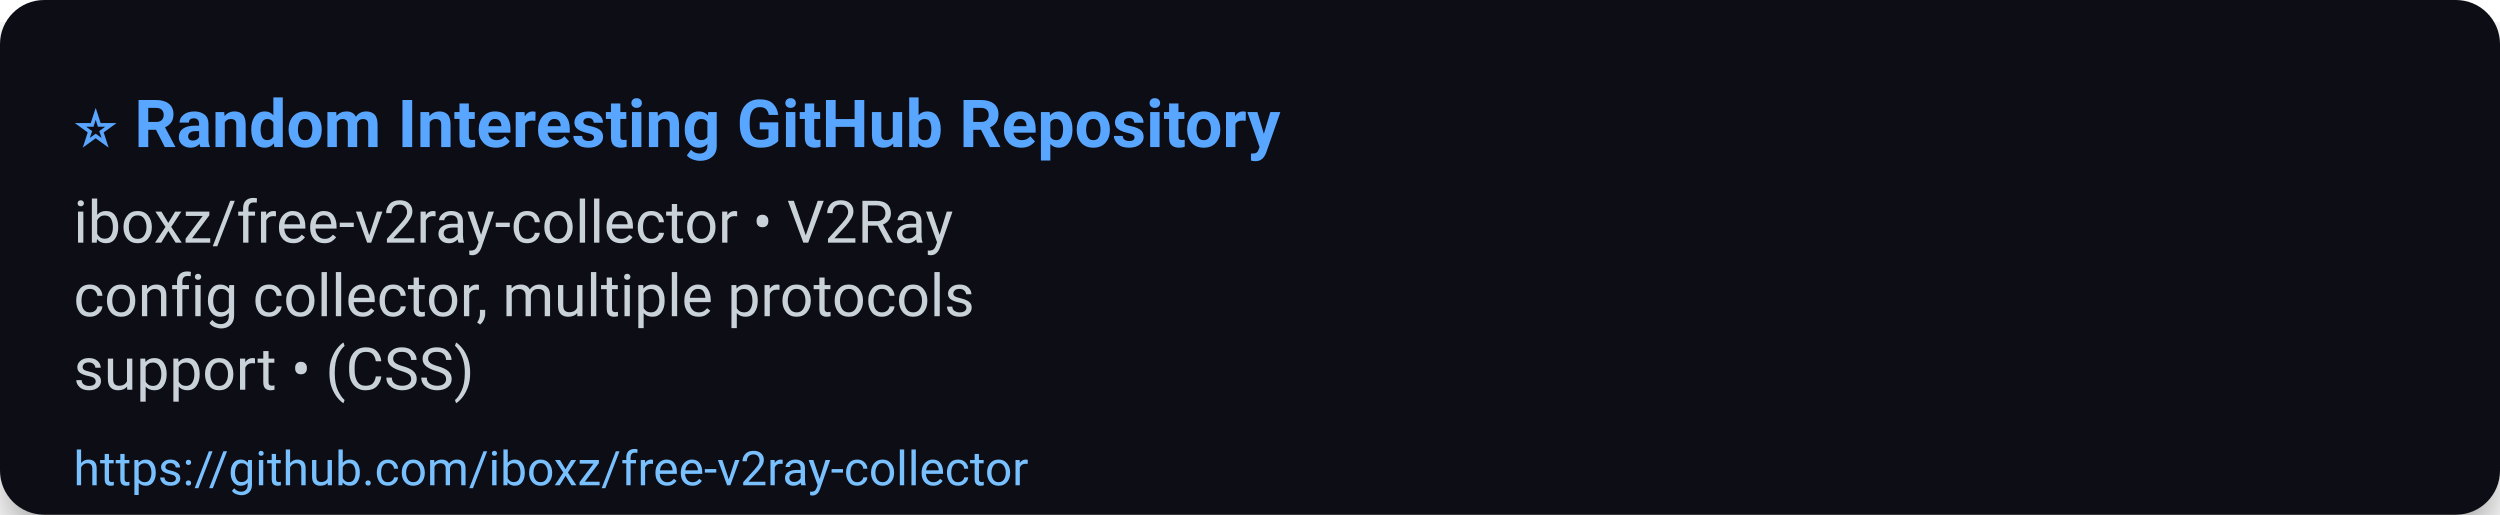
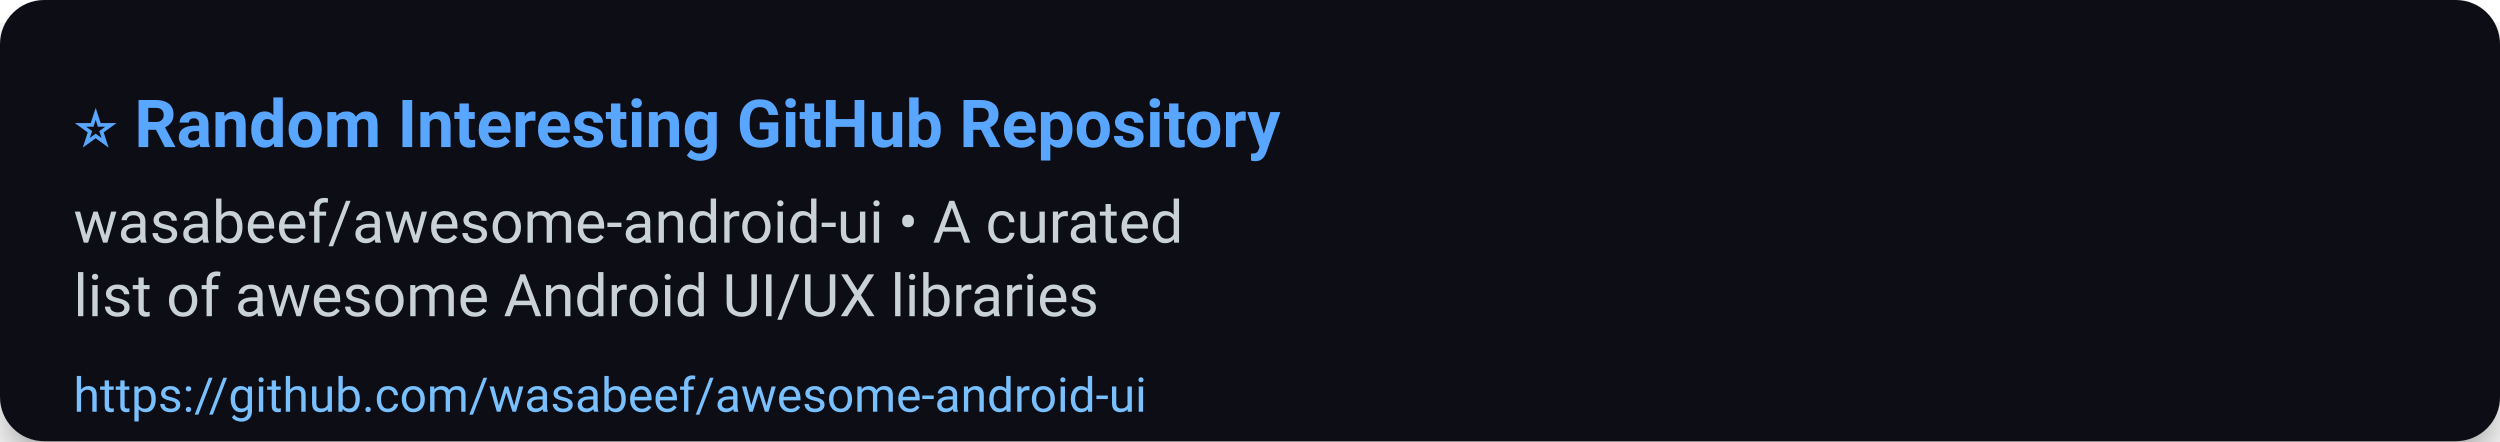
- <svg xmlns="http://www.w3.org/2000/svg" width="680" height="140" viewBox="0 0 680 140" role="img" aria-label="⭐ Random Interesting GitHub Repository">
+ <svg xmlns="http://www.w3.org/2000/svg" width="680" height="120" viewBox="0 0 680 120" role="img" aria-label="⭐ Random Interesting GitHub Repository">
  <defs>
    <filter id="shadow" x="-50%" y="-50%" width="200%" height="200%">
      <feDropShadow dx="0" dy="6" stdDeviation="8" flood-color="#000" flood-opacity="0.45" />
    </filter>
  </defs>
  <rect width="100%" height="100%" rx="12" fill="#0d1117" filter="url(#shadow)" />
  <g>
    <text x="20" y="40" font-size="18" font-family="Segoe UI, Roboto, Arial, sans-serif" font-weight="700" fill="#58a6ff">⭐ Random Interesting GitHub Repository</text>
-     <text x="20" y="66" font-size="16" font-family="Segoe UI, Roboto, Arial, sans-serif" fill="#c9d1d9">iboxz/free-v2ray-collector • V2Ray</text>
-     <text x="20" y="86" font-size="16" font-family="Segoe UI, Roboto, Arial, sans-serif" fill="#c9d1d9">config collector, multiple protocols</text>
-     <text x="20" y="106" font-size="16" font-family="Segoe UI, Roboto, Arial, sans-serif" fill="#c9d1d9">support • (CSS)</text>
-     <a href="https://github.com/iboxz/free-v2ray-collector">
-       <text x="20" y="132" font-size="13" font-family="Segoe UI, Roboto, Arial, sans-serif" fill="#79c0ff">https://github.com/iboxz/free-v2ray-collector</text>
+     <text x="20" y="66" font-size="16" font-family="Segoe UI, Roboto, Arial, sans-serif" fill="#c9d1d9">wasabeef/awesome-android-ui • A curated</text>
+     <text x="20" y="86" font-size="16" font-family="Segoe UI, Roboto, Arial, sans-serif" fill="#c9d1d9">list of awesome Android UI/UX libraries</text>
+     <a href="https://github.com/wasabeef/awesome-android-ui">
+       <text x="20" y="112" font-size="13" font-family="Segoe UI, Roboto, Arial, sans-serif" fill="#79c0ff">https://github.com/wasabeef/awesome-android-ui</text>
    </a>
  </g>
-   <rect x="0" y="112" width="680" height="28" fill-opacity="0" />
+   <rect x="0" y="92" width="680" height="28" fill-opacity="0" />
</svg>
